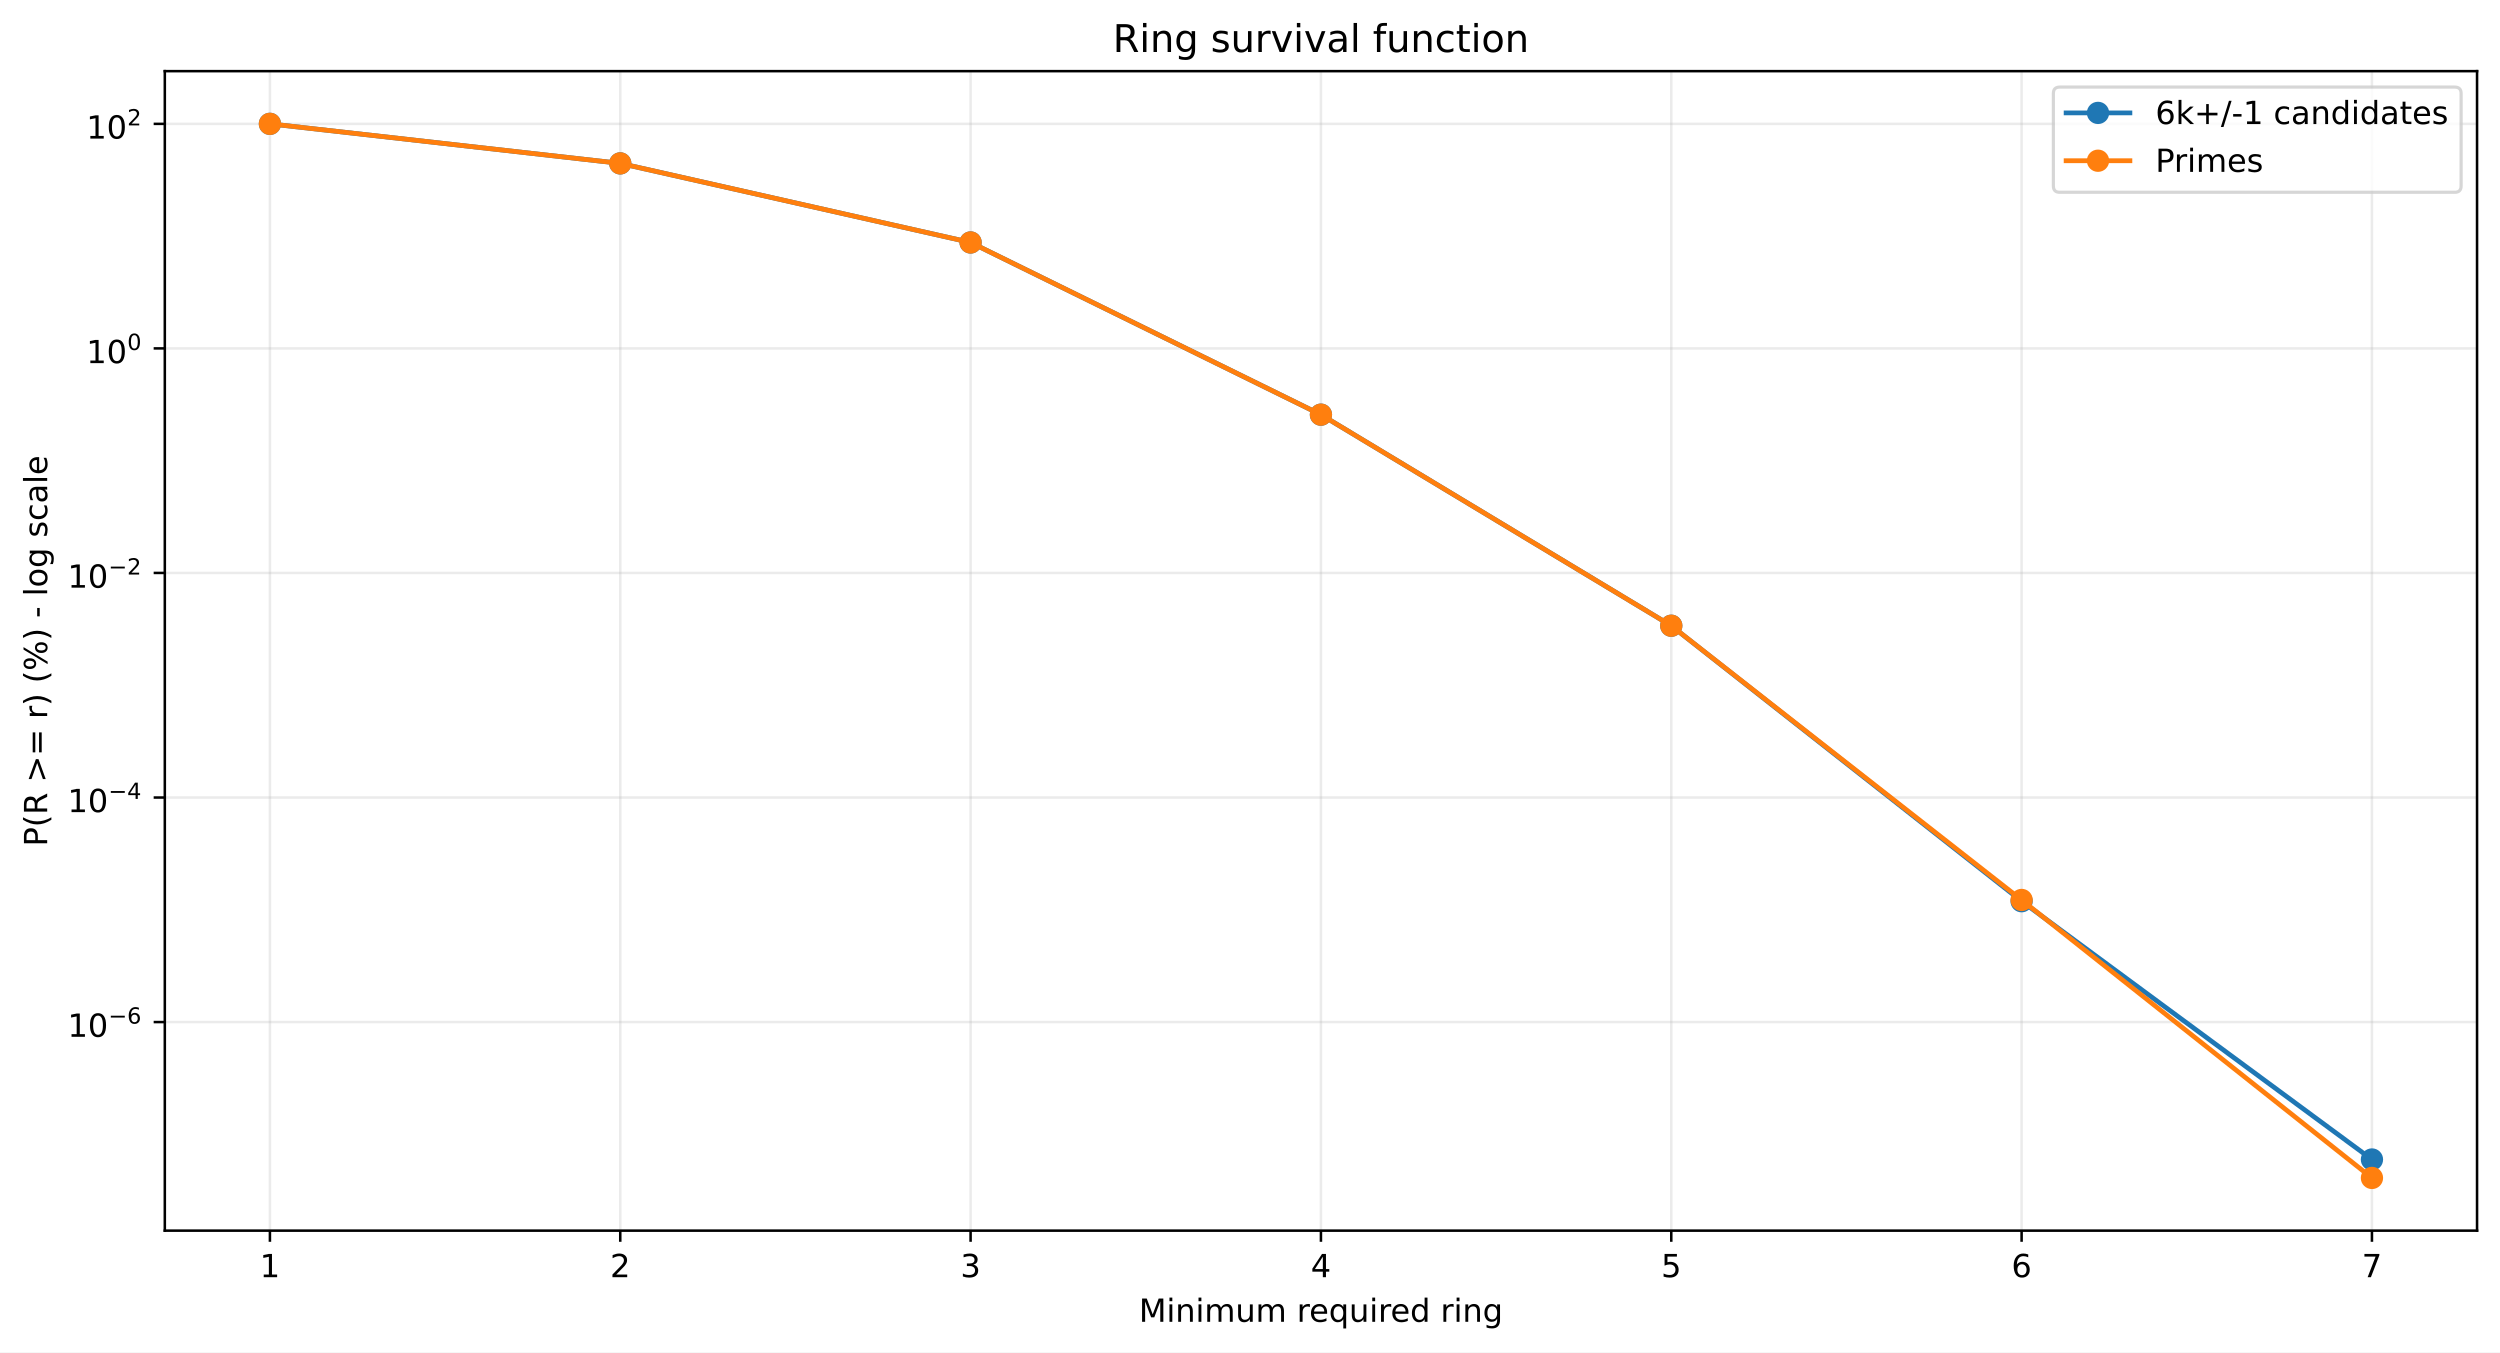
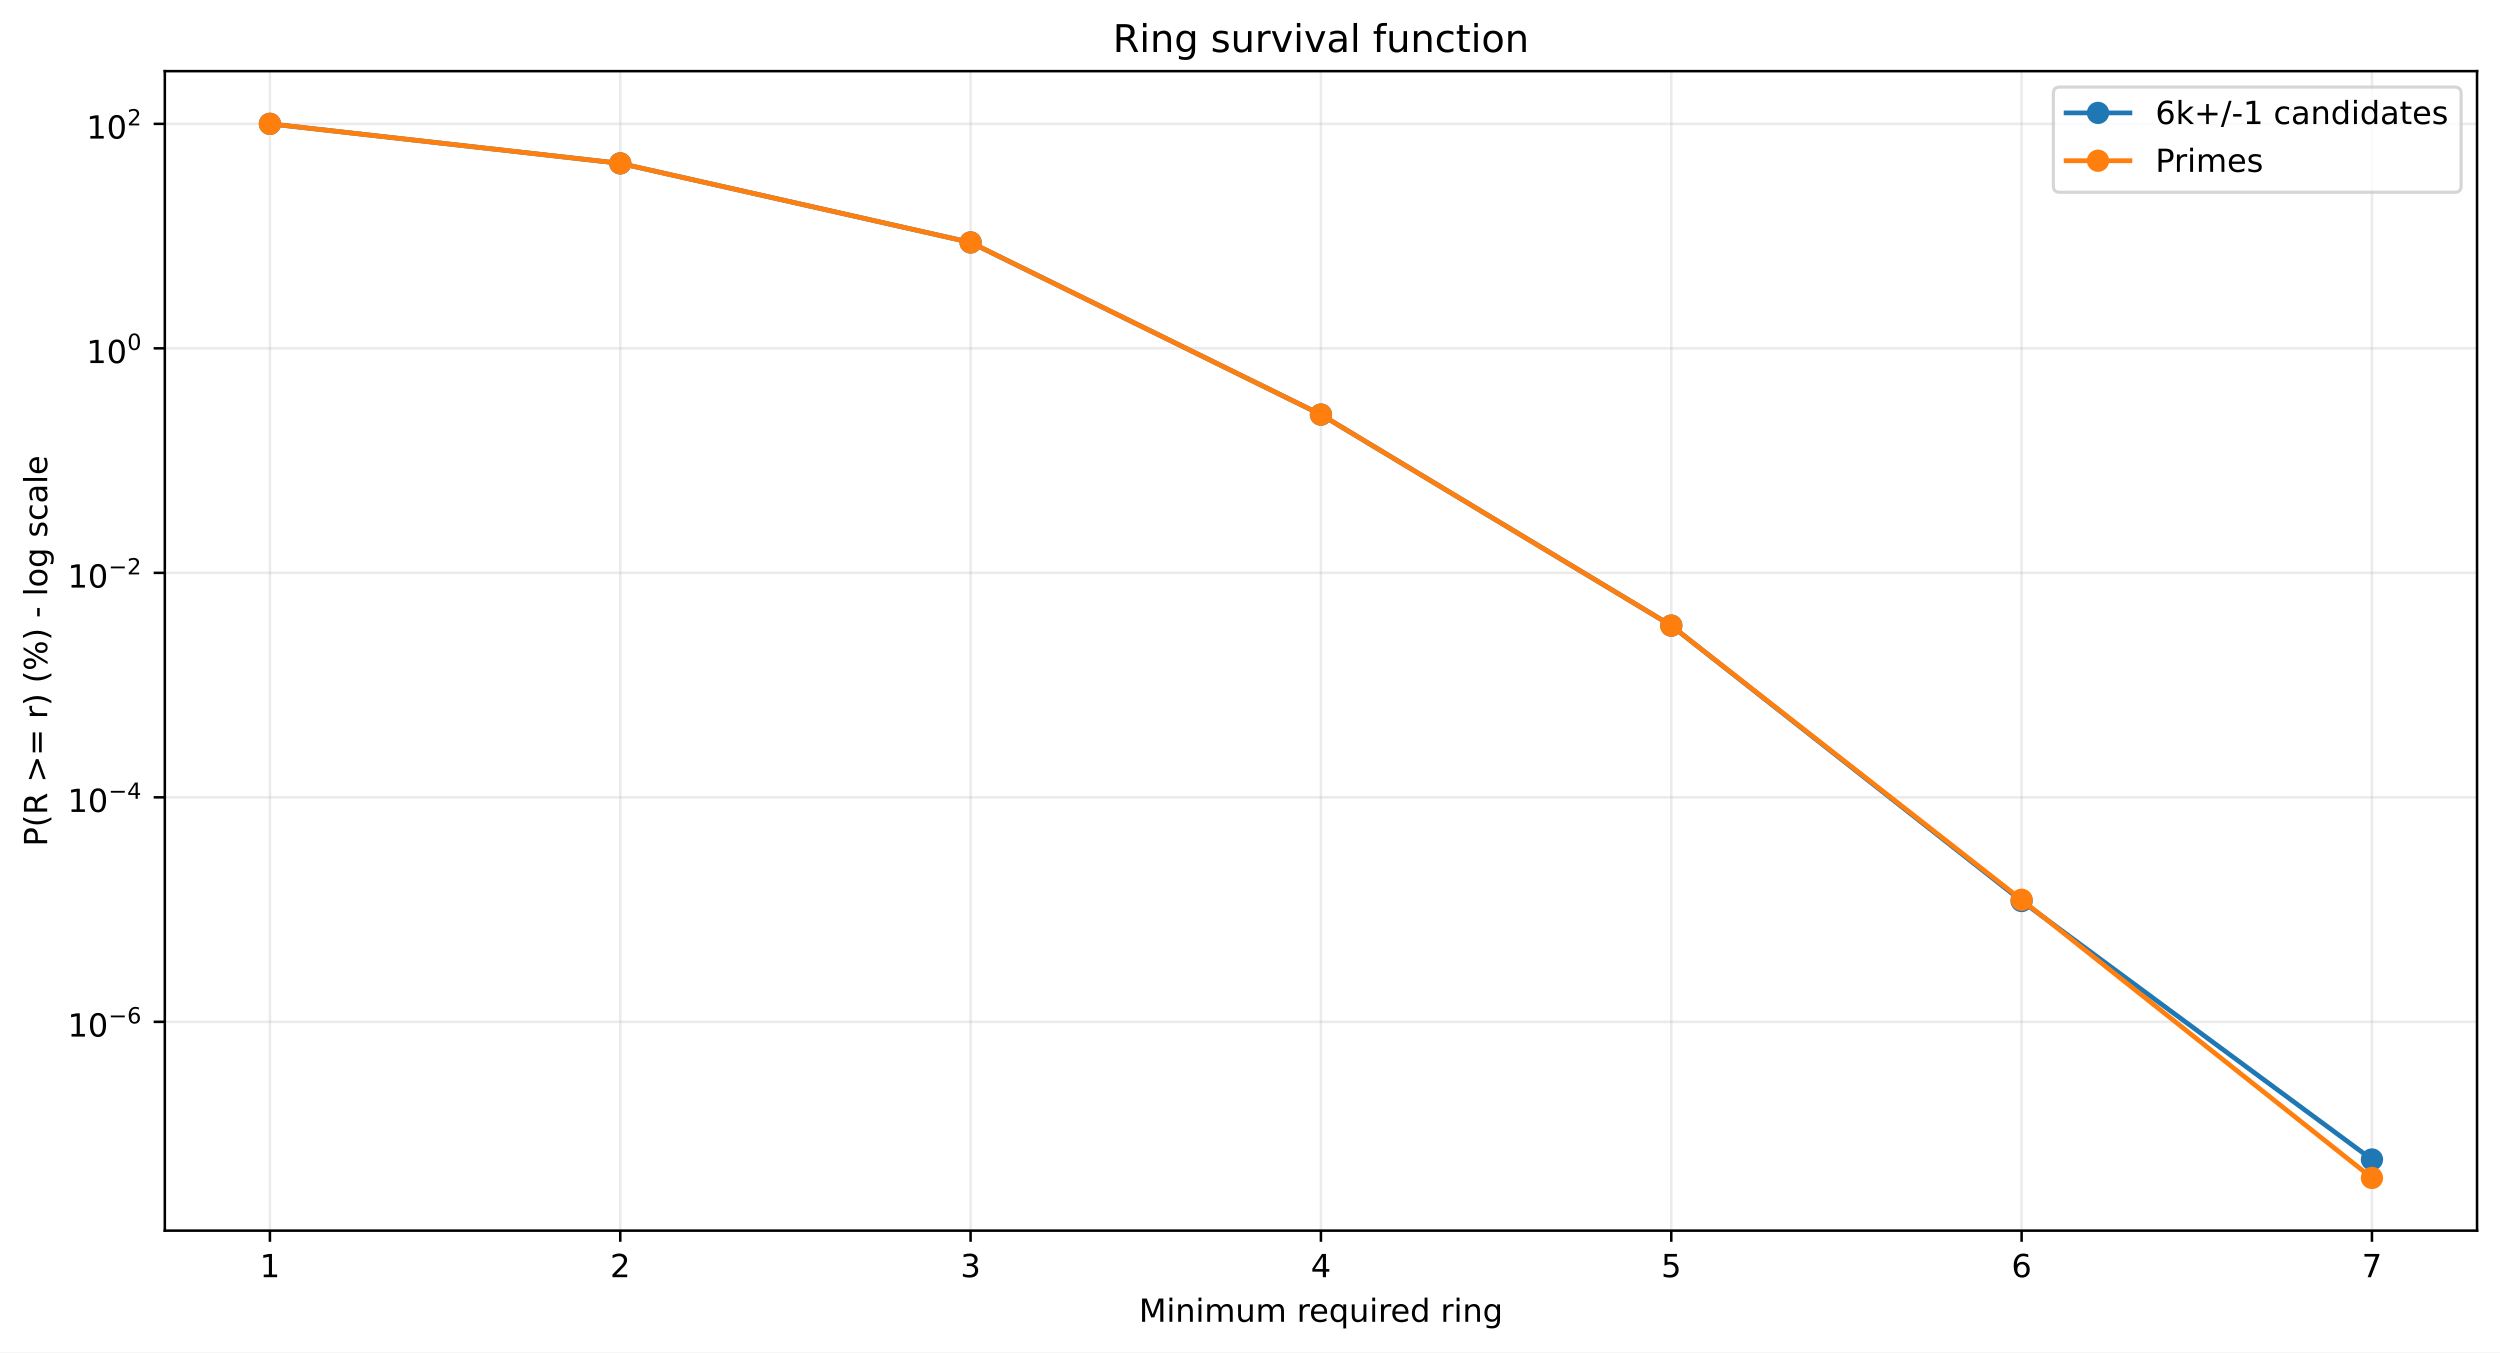
<svg xmlns="http://www.w3.org/2000/svg" xmlns:xlink="http://www.w3.org/1999/xlink" width="784.218pt" height="424.237pt" viewBox="0 0 784.218 424.237" version="1.1">
  <defs>
    <style type="text/css">*{stroke-linejoin: round; stroke-linecap: butt}</style>
  </defs>
  <g id="figure_1">
    <g id="patch_1">
      <path d="M 0 424.237  L 784.218 424.237  L 784.218 0  L 0 0  z " style="fill: #ffffff" />
    </g>
    <g id="axes_1">
      <g id="patch_2">
        <path d="M 51.701 386.036  L 777.018 386.036  L 777.018 22.318  L 51.701 22.318  z " style="fill: #ffffff" />
      </g>
      <g id="matplotlib.axis_1">
        <g id="xtick_1">
          <g id="line2d_1">
-             <path d="M 84.67 386.036  L 84.67 22.318  " clip-path="url(#pc5f3bce843)" style="fill: none; stroke: #b0b0b0; stroke-opacity: 0.25; stroke-width: 0.8; stroke-linecap: square" />
+             <path d="M 84.67 386.036  L 84.67 22.318  " clip-path="url(#p2d88dce2ea)" style="fill: none; stroke: #b0b0b0; stroke-opacity: 0.25; stroke-width: 0.8; stroke-linecap: square" />
          </g>
          <g id="line2d_2">
            <defs>
-               <path id="m6730453021" d="M 0 0  L 0 3.5  " style="stroke: #000000; stroke-width: 0.8" />
+               <path id="mb9c7a2cced" d="M 0 0  L 0 3.5  " style="stroke: #000000; stroke-width: 0.8" />
            </defs>
            <g>
-               <use xlink:href="#m6730453021" x="84.67" y="386.036" style="stroke: #000000; stroke-width: 0.8" />
+               <use xlink:href="#mb9c7a2cced" x="84.67" y="386.036" style="stroke: #000000; stroke-width: 0.8" />
            </g>
          </g>
          <g id="text_1">
            <g transform="translate(81.48852 400.6334) scale(0.1 -0.1)">
              <defs>
                <path id="DejaVuSans-14" d="M 794 531  L 1825 531  L 1825 4091  L 703 3866  L 703 4441  L 1819 4666  L 2450 4666  L 2450 531  L 3481 531  L 3481 0  L 794 0  L 794 531  z " transform="scale(0.015625)" />
              </defs>
              <use xlink:href="#DejaVuSans-14" />
            </g>
          </g>
        </g>
        <g id="xtick_2">
          <g id="line2d_3">
-             <path d="M 194.566 386.036  L 194.566 22.318  " clip-path="url(#pc5f3bce843)" style="fill: none; stroke: #b0b0b0; stroke-opacity: 0.25; stroke-width: 0.8; stroke-linecap: square" />
+             <path d="M 194.566 386.036  L 194.566 22.318  " clip-path="url(#p2d88dce2ea)" style="fill: none; stroke: #b0b0b0; stroke-opacity: 0.25; stroke-width: 0.8; stroke-linecap: square" />
          </g>
          <g id="line2d_4">
            <g>
-               <use xlink:href="#m6730453021" x="194.566" y="386.036" style="stroke: #000000; stroke-width: 0.8" />
+               <use xlink:href="#mb9c7a2cced" x="194.566" y="386.036" style="stroke: #000000; stroke-width: 0.8" />
            </g>
          </g>
          <g id="text_2">
            <g transform="translate(191.3851 400.6334) scale(0.1 -0.1)">
              <defs>
                <path id="DejaVuSans-15" d="M 1228 531  L 3431 531  L 3431 0  L 469 0  L 469 531  Q 828 903 1448 1529  Q 2069 2156 2228 2338  Q 2531 2678 2651 2914  Q 2772 3150 2772 3378  Q 2772 3750 2511 3984  Q 2250 4219 1831 4219  Q 1534 4219 1204 4116  Q 875 4013 500 3803  L 500 4441  Q 881 4594 1212 4672  Q 1544 4750 1819 4750  Q 2544 4750 2975 4387  Q 3406 4025 3406 3419  Q 3406 3131 3298 2873  Q 3191 2616 2906 2266  Q 2828 2175 2409 1742  Q 1991 1309 1228 531  z " transform="scale(0.015625)" />
              </defs>
              <use xlink:href="#DejaVuSans-15" />
            </g>
          </g>
        </g>
        <g id="xtick_3">
          <g id="line2d_5">
-             <path d="M 304.463 386.036  L 304.463 22.318  " clip-path="url(#pc5f3bce843)" style="fill: none; stroke: #b0b0b0; stroke-opacity: 0.25; stroke-width: 0.8; stroke-linecap: square" />
+             <path d="M 304.463 386.036  L 304.463 22.318  " clip-path="url(#p2d88dce2ea)" style="fill: none; stroke: #b0b0b0; stroke-opacity: 0.25; stroke-width: 0.8; stroke-linecap: square" />
          </g>
          <g id="line2d_6">
            <g>
-               <use xlink:href="#m6730453021" x="304.463" y="386.036" style="stroke: #000000; stroke-width: 0.8" />
+               <use xlink:href="#mb9c7a2cced" x="304.463" y="386.036" style="stroke: #000000; stroke-width: 0.8" />
            </g>
          </g>
          <g id="text_3">
            <g transform="translate(301.2817 400.6334) scale(0.1 -0.1)">
              <defs>
                <path id="DejaVuSans-16" d="M 2597 2516  Q 3050 2419 3304 2112  Q 3559 1806 3559 1356  Q 3559 666 3084 287  Q 2609 -91 1734 -91  Q 1441 -91 1130 -33  Q 819 25 488 141  L 488 750  Q 750 597 1062 519  Q 1375 441 1716 441  Q 2309 441 2620 675  Q 2931 909 2931 1356  Q 2931 1769 2642 2001  Q 2353 2234 1838 2234  L 1294 2234  L 1294 2753  L 1863 2753  Q 2328 2753 2575 2939  Q 2822 3125 2822 3475  Q 2822 3834 2567 4026  Q 2313 4219 1838 4219  Q 1578 4219 1281 4162  Q 984 4106 628 3988  L 628 4550  Q 988 4650 1302 4700  Q 1616 4750 1894 4750  Q 2613 4750 3031 4423  Q 3450 4097 3450 3541  Q 3450 3153 3228 2886  Q 3006 2619 2597 2516  z " transform="scale(0.015625)" />
              </defs>
              <use xlink:href="#DejaVuSans-16" />
            </g>
          </g>
        </g>
        <g id="xtick_4">
          <g id="line2d_7">
-             <path d="M 414.36 386.036  L 414.36 22.318  " clip-path="url(#pc5f3bce843)" style="fill: none; stroke: #b0b0b0; stroke-opacity: 0.25; stroke-width: 0.8; stroke-linecap: square" />
+             <path d="M 414.36 386.036  L 414.36 22.318  " clip-path="url(#p2d88dce2ea)" style="fill: none; stroke: #b0b0b0; stroke-opacity: 0.25; stroke-width: 0.8; stroke-linecap: square" />
          </g>
          <g id="line2d_8">
            <g>
-               <use xlink:href="#m6730453021" x="414.36" y="386.036" style="stroke: #000000; stroke-width: 0.8" />
+               <use xlink:href="#mb9c7a2cced" x="414.36" y="386.036" style="stroke: #000000; stroke-width: 0.8" />
            </g>
          </g>
          <g id="text_4">
            <g transform="translate(411.1784 400.6334) scale(0.1 -0.1)">
              <defs>
                <path id="DejaVuSans-17" d="M 2419 4116  L 825 1625  L 2419 1625  L 2419 4116  z M 2253 4666  L 3047 4666  L 3047 1625  L 3713 1625  L 3713 1100  L 3047 1100  L 3047 0  L 2419 0  L 2419 1100  L 313 1100  L 313 1709  L 2253 4666  z " transform="scale(0.015625)" />
              </defs>
              <use xlink:href="#DejaVuSans-17" />
            </g>
          </g>
        </g>
        <g id="xtick_5">
          <g id="line2d_9">
-             <path d="M 524.256 386.036  L 524.256 22.318  " clip-path="url(#pc5f3bce843)" style="fill: none; stroke: #b0b0b0; stroke-opacity: 0.25; stroke-width: 0.8; stroke-linecap: square" />
+             <path d="M 524.256 386.036  L 524.256 22.318  " clip-path="url(#p2d88dce2ea)" style="fill: none; stroke: #b0b0b0; stroke-opacity: 0.25; stroke-width: 0.8; stroke-linecap: square" />
          </g>
          <g id="line2d_10">
            <g>
-               <use xlink:href="#m6730453021" x="524.256" y="386.036" style="stroke: #000000; stroke-width: 0.8" />
+               <use xlink:href="#mb9c7a2cced" x="524.256" y="386.036" style="stroke: #000000; stroke-width: 0.8" />
            </g>
          </g>
          <g id="text_5">
            <g transform="translate(521.075 400.6334) scale(0.1 -0.1)">
              <defs>
                <path id="DejaVuSans-18" d="M 691 4666  L 3169 4666  L 3169 4134  L 1269 4134  L 1269 2991  Q 1406 3038 1543 3061  Q 1681 3084 1819 3084  Q 2600 3084 3056 2656  Q 3513 2228 3513 1497  Q 3513 744 3044 326  Q 2575 -91 1722 -91  Q 1428 -91 1123 -41  Q 819 9 494 109  L 494 744  Q 775 591 1075 516  Q 1375 441 1709 441  Q 2250 441 2565 725  Q 2881 1009 2881 1497  Q 2881 1984 2565 2268  Q 2250 2553 1709 2553  Q 1456 2553 1204 2497  Q 953 2441 691 2322  L 691 4666  z " transform="scale(0.015625)" />
              </defs>
              <use xlink:href="#DejaVuSans-18" />
            </g>
          </g>
        </g>
        <g id="xtick_6">
          <g id="line2d_11">
-             <path d="M 634.153 386.036  L 634.153 22.318  " clip-path="url(#pc5f3bce843)" style="fill: none; stroke: #b0b0b0; stroke-opacity: 0.25; stroke-width: 0.8; stroke-linecap: square" />
+             <path d="M 634.153 386.036  L 634.153 22.318  " clip-path="url(#p2d88dce2ea)" style="fill: none; stroke: #b0b0b0; stroke-opacity: 0.25; stroke-width: 0.8; stroke-linecap: square" />
          </g>
          <g id="line2d_12">
            <g>
-               <use xlink:href="#m6730453021" x="634.153" y="386.036" style="stroke: #000000; stroke-width: 0.8" />
+               <use xlink:href="#mb9c7a2cced" x="634.153" y="386.036" style="stroke: #000000; stroke-width: 0.8" />
            </g>
          </g>
          <g id="text_6">
            <g transform="translate(630.9716 400.6334) scale(0.1 -0.1)">
              <defs>
                <path id="DejaVuSans-19" d="M 2113 2584  Q 1688 2584 1439 2293  Q 1191 2003 1191 1497  Q 1191 994 1439 701  Q 1688 409 2113 409  Q 2538 409 2786 701  Q 3034 994 3034 1497  Q 3034 2003 2786 2293  Q 2538 2584 2113 2584  z M 3366 4563  L 3366 3988  Q 3128 4100 2886 4159  Q 2644 4219 2406 4219  Q 1781 4219 1451 3797  Q 1122 3375 1075 2522  Q 1259 2794 1537 2939  Q 1816 3084 2150 3084  Q 2853 3084 3261 2657  Q 3669 2231 3669 1497  Q 3669 778 3244 343  Q 2819 -91 2113 -91  Q 1303 -91 875 529  Q 447 1150 447 2328  Q 447 3434 972 4092  Q 1497 4750 2381 4750  Q 2619 4750 2861 4703  Q 3103 4656 3366 4563  z " transform="scale(0.015625)" />
              </defs>
              <use xlink:href="#DejaVuSans-19" />
            </g>
          </g>
        </g>
        <g id="xtick_7">
          <g id="line2d_13">
-             <path d="M 744.049 386.036  L 744.049 22.318  " clip-path="url(#pc5f3bce843)" style="fill: none; stroke: #b0b0b0; stroke-opacity: 0.25; stroke-width: 0.8; stroke-linecap: square" />
+             <path d="M 744.049 386.036  L 744.049 22.318  " clip-path="url(#p2d88dce2ea)" style="fill: none; stroke: #b0b0b0; stroke-opacity: 0.25; stroke-width: 0.8; stroke-linecap: square" />
          </g>
          <g id="line2d_14">
            <g>
-               <use xlink:href="#m6730453021" x="744.049" y="386.036" style="stroke: #000000; stroke-width: 0.8" />
+               <use xlink:href="#mb9c7a2cced" x="744.049" y="386.036" style="stroke: #000000; stroke-width: 0.8" />
            </g>
          </g>
          <g id="text_7">
            <g transform="translate(740.8682 400.6334) scale(0.1 -0.1)">
              <defs>
                <path id="DejaVuSans-1a" d="M 525 4666  L 3525 4666  L 3525 4397  L 1831 0  L 1172 0  L 2766 4134  L 525 4134  L 525 4666  z " transform="scale(0.015625)" />
              </defs>
              <use xlink:href="#DejaVuSans-1a" />
            </g>
          </g>
        </g>
        <g id="text_8">
          <g transform="translate(357.2737 414.6342) scale(0.1 -0.1)">
            <defs>
              <path id="DejaVuSans-30" d="M 628 4666  L 1569 4666  L 2759 1491  L 3956 4666  L 4897 4666  L 4897 0  L 4281 0  L 4281 4097  L 3078 897  L 2444 897  L 1241 4097  L 1241 0  L 628 0  L 628 4666  z " transform="scale(0.015625)" />
              <path id="DejaVuSans-4c" d="M 603 3500  L 1178 3500  L 1178 0  L 603 0  L 603 3500  z M 603 4863  L 1178 4863  L 1178 4134  L 603 4134  L 603 4863  z " transform="scale(0.015625)" />
              <path id="DejaVuSans-51" d="M 3513 2113  L 3513 0  L 2938 0  L 2938 2094  Q 2938 2591 2744 2837  Q 2550 3084 2163 3084  Q 1697 3084 1428 2787  Q 1159 2491 1159 1978  L 1159 0  L 581 0  L 581 3500  L 1159 3500  L 1159 2956  Q 1366 3272 1645 3428  Q 1925 3584 2291 3584  Q 2894 3584 3203 3211  Q 3513 2838 3513 2113  z " transform="scale(0.015625)" />
              <path id="DejaVuSans-50" d="M 3328 2828  Q 3544 3216 3844 3400  Q 4144 3584 4550 3584  Q 5097 3584 5394 3201  Q 5691 2819 5691 2113  L 5691 0  L 5113 0  L 5113 2094  Q 5113 2597 4934 2840  Q 4756 3084 4391 3084  Q 3944 3084 3684 2787  Q 3425 2491 3425 1978  L 3425 0  L 2847 0  L 2847 2094  Q 2847 2600 2669 2842  Q 2491 3084 2119 3084  Q 1678 3084 1418 2786  Q 1159 2488 1159 1978  L 1159 0  L 581 0  L 581 3500  L 1159 3500  L 1159 2956  Q 1356 3278 1631 3431  Q 1906 3584 2284 3584  Q 2666 3584 2933 3390  Q 3200 3197 3328 2828  z " transform="scale(0.015625)" />
              <path id="DejaVuSans-58" d="M 544 1381  L 544 3500  L 1119 3500  L 1119 1403  Q 1119 906 1312 657  Q 1506 409 1894 409  Q 2359 409 2629 706  Q 2900 1003 2900 1516  L 2900 3500  L 3475 3500  L 3475 0  L 2900 0  L 2900 538  Q 2691 219 2414 64  Q 2138 -91 1772 -91  Q 1169 -91 856 284  Q 544 659 544 1381  z M 1991 3584  L 1991 3584  z " transform="scale(0.015625)" />
              <path id="DejaVuSans-3" transform="scale(0.015625)" />
              <path id="DejaVuSans-55" d="M 2631 2963  Q 2534 3019 2420 3045  Q 2306 3072 2169 3072  Q 1681 3072 1420 2755  Q 1159 2438 1159 1844  L 1159 0  L 581 0  L 581 3500  L 1159 3500  L 1159 2956  Q 1341 3275 1631 3429  Q 1922 3584 2338 3584  Q 2397 3584 2469 3576  Q 2541 3569 2628 3553  L 2631 2963  z " transform="scale(0.015625)" />
              <path id="DejaVuSans-48" d="M 3597 1894  L 3597 1613  L 953 1613  Q 991 1019 1311 708  Q 1631 397 2203 397  Q 2534 397 2845 478  Q 3156 559 3463 722  L 3463 178  Q 3153 47 2828 -22  Q 2503 -91 2169 -91  Q 1331 -91 842 396  Q 353 884 353 1716  Q 353 2575 817 3079  Q 1281 3584 2069 3584  Q 2775 3584 3186 3129  Q 3597 2675 3597 1894  z M 3022 2063  Q 3016 2534 2758 2815  Q 2500 3097 2075 3097  Q 1594 3097 1305 2825  Q 1016 2553 972 2059  L 3022 2063  z " transform="scale(0.015625)" />
              <path id="DejaVuSans-54" d="M 947 1747  Q 947 1113 1208 752  Q 1469 391 1925 391  Q 2381 391 2643 752  Q 2906 1113 2906 1747  Q 2906 2381 2643 2742  Q 2381 3103 1925 3103  Q 1469 3103 1208 2742  Q 947 2381 947 1747  z M 2906 525  Q 2725 213 2448 61  Q 2172 -91 1784 -91  Q 1150 -91 751 415  Q 353 922 353 1747  Q 353 2572 751 3078  Q 1150 3584 1784 3584  Q 2172 3584 2448 3432  Q 2725 3281 2906 2969  L 2906 3500  L 3481 3500  L 3481 -1331  L 2906 -1331  L 2906 525  z " transform="scale(0.015625)" />
              <path id="DejaVuSans-47" d="M 2906 2969  L 2906 4863  L 3481 4863  L 3481 0  L 2906 0  L 2906 525  Q 2725 213 2448 61  Q 2172 -91 1784 -91  Q 1150 -91 751 415  Q 353 922 353 1747  Q 353 2572 751 3078  Q 1150 3584 1784 3584  Q 2172 3584 2448 3432  Q 2725 3281 2906 2969  z M 947 1747  Q 947 1113 1208 752  Q 1469 391 1925 391  Q 2381 391 2643 752  Q 2906 1113 2906 1747  Q 2906 2381 2643 2742  Q 2381 3103 1925 3103  Q 1469 3103 1208 2742  Q 947 2381 947 1747  z " transform="scale(0.015625)" />
              <path id="DejaVuSans-4a" d="M 2906 1791  Q 2906 2416 2648 2759  Q 2391 3103 1925 3103  Q 1463 3103 1205 2759  Q 947 2416 947 1791  Q 947 1169 1205 825  Q 1463 481 1925 481  Q 2391 481 2648 825  Q 2906 1169 2906 1791  z M 3481 434  Q 3481 -459 3084 -895  Q 2688 -1331 1869 -1331  Q 1566 -1331 1297 -1286  Q 1028 -1241 775 -1147  L 775 -588  Q 1028 -725 1275 -790  Q 1522 -856 1778 -856  Q 2344 -856 2625 -561  Q 2906 -266 2906 331  L 2906 616  Q 2728 306 2450 153  Q 2172 0 1784 0  Q 1141 0 747 490  Q 353 981 353 1791  Q 353 2603 747 3093  Q 1141 3584 1784 3584  Q 2172 3584 2450 3431  Q 2728 3278 2906 2969  L 2906 3500  L 3481 3500  L 3481 434  z " transform="scale(0.015625)" />
            </defs>
            <use xlink:href="#DejaVuSans-30" />
            <use xlink:href="#DejaVuSans-4c" transform="translate(86.28125 0)" />
            <use xlink:href="#DejaVuSans-51" transform="translate(114.0625 0)" />
            <use xlink:href="#DejaVuSans-4c" transform="translate(177.4375 0)" />
            <use xlink:href="#DejaVuSans-50" transform="translate(205.2188 0)" />
            <use xlink:href="#DejaVuSans-58" transform="translate(302.625 0)" />
            <use xlink:href="#DejaVuSans-50" transform="translate(366 0)" />
            <use xlink:href="#DejaVuSans-3" transform="translate(463.4062 0)" />
            <use xlink:href="#DejaVuSans-55" transform="translate(495.1875 0)" />
            <use xlink:href="#DejaVuSans-48" transform="translate(534.0938 0)" />
            <use xlink:href="#DejaVuSans-54" transform="translate(595.625 0)" />
            <use xlink:href="#DejaVuSans-58" transform="translate(659.1094 0)" />
            <use xlink:href="#DejaVuSans-4c" transform="translate(722.4844 0)" />
            <use xlink:href="#DejaVuSans-55" transform="translate(750.2656 0)" />
            <use xlink:href="#DejaVuSans-48" transform="translate(789.1719 0)" />
            <use xlink:href="#DejaVuSans-47" transform="translate(850.7031 0)" />
            <use xlink:href="#DejaVuSans-3" transform="translate(914.1875 0)" />
            <use xlink:href="#DejaVuSans-55" transform="translate(945.9688 0)" />
            <use xlink:href="#DejaVuSans-4c" transform="translate(987.0781 0)" />
            <use xlink:href="#DejaVuSans-51" transform="translate(1014.859 0)" />
            <use xlink:href="#DejaVuSans-4a" transform="translate(1078.234 0)" />
          </g>
        </g>
      </g>
      <g id="matplotlib.axis_2">
        <g id="ytick_1">
          <g id="line2d_15">
-             <path d="M 51.701 320.607  L 777.018 320.607  " clip-path="url(#pc5f3bce843)" style="fill: none; stroke: #b0b0b0; stroke-opacity: 0.25; stroke-width: 0.8; stroke-linecap: square" />
+             <path d="M 51.701 320.536  L 777.018 320.536  " clip-path="url(#p2d88dce2ea)" style="fill: none; stroke: #b0b0b0; stroke-opacity: 0.25; stroke-width: 0.8; stroke-linecap: square" />
          </g>
          <g id="line2d_16">
            <defs>
-               <path id="m83260e1f28" d="M 0 0  L -3.5 0  " style="stroke: #000000; stroke-width: 0.8" />
+               <path id="me17039db6e" d="M 0 0  L -3.5 0  " style="stroke: #000000; stroke-width: 0.8" />
            </defs>
            <g>
-               <use xlink:href="#m83260e1f28" x="51.701" y="320.607" style="stroke: #000000; stroke-width: 0.8" />
+               <use xlink:href="#me17039db6e" x="51.701" y="320.536" style="stroke: #000000; stroke-width: 0.8" />
            </g>
          </g>
          <g id="text_9">
-             <g transform="translate(21.20078 325.3068) scale(0.1 -0.1)">
+             <g transform="translate(21.20078 325.2363) scale(0.1 -0.1)">
              <defs>
                <path id="DejaVuSans-13" d="M 2034 4250  Q 1547 4250 1301 3770  Q 1056 3291 1056 2328  Q 1056 1369 1301 889  Q 1547 409 2034 409  Q 2525 409 2770 889  Q 3016 1369 3016 2328  Q 3016 3291 2770 3770  Q 2525 4250 2034 4250  z M 2034 4750  Q 2819 4750 3233 4129  Q 3647 3509 3647 2328  Q 3647 1150 3233 529  Q 2819 -91 2034 -91  Q 1250 -91 836 529  Q 422 1150 422 2328  Q 422 3509 836 4129  Q 1250 4750 2034 4750  z " transform="scale(0.015625)" />
                <path id="DejaVuSans-c9c" d="M 678 2272  L 4684 2272  L 4684 1741  L 678 1741  L 678 2272  z " transform="scale(0.015625)" />
              </defs>
              <use xlink:href="#DejaVuSans-14" transform="translate(0 0.746875)" />
              <use xlink:href="#DejaVuSans-13" transform="translate(63.62305 0.746875)" />
              <use xlink:href="#DejaVuSans-c9c" transform="translate(128.2031 42.04688) scale(0.7)" />
              <use xlink:href="#DejaVuSans-19" transform="translate(186.8555 42.04688) scale(0.7)" />
            </g>
          </g>
        </g>
        <g id="ytick_2">
          <g id="line2d_17">
-             <path d="M 51.701 250.168  L 777.018 250.168  " clip-path="url(#pc5f3bce843)" style="fill: none; stroke: #b0b0b0; stroke-opacity: 0.25; stroke-width: 0.8; stroke-linecap: square" />
+             <path d="M 51.701 250.115  L 777.018 250.115  " clip-path="url(#p2d88dce2ea)" style="fill: none; stroke: #b0b0b0; stroke-opacity: 0.25; stroke-width: 0.8; stroke-linecap: square" />
          </g>
          <g id="line2d_18">
            <g>
-               <use xlink:href="#m83260e1f28" x="51.701" y="250.168" style="stroke: #000000; stroke-width: 0.8" />
+               <use xlink:href="#me17039db6e" x="51.701" y="250.115" style="stroke: #000000; stroke-width: 0.8" />
            </g>
          </g>
          <g id="text_10">
-             <g transform="translate(21.20078 254.8178) scale(0.1 -0.1)">
+             <g transform="translate(21.20078 254.7649) scale(0.1 -0.1)">
              <use xlink:href="#DejaVuSans-14" transform="translate(0 0.665625)" />
              <use xlink:href="#DejaVuSans-13" transform="translate(63.62305 0.665625)" />
              <use xlink:href="#DejaVuSans-c9c" transform="translate(128.2031 41.96563) scale(0.7)" />
              <use xlink:href="#DejaVuSans-17" transform="translate(186.8555 41.96563) scale(0.7)" />
            </g>
          </g>
        </g>
        <g id="ytick_3">
          <g id="line2d_19">
-             <path d="M 51.701 179.729  L 777.018 179.729  " clip-path="url(#pc5f3bce843)" style="fill: none; stroke: #b0b0b0; stroke-opacity: 0.25; stroke-width: 0.8; stroke-linecap: square" />
+             <path d="M 51.701 179.694  L 777.018 179.694  " clip-path="url(#p2d88dce2ea)" style="fill: none; stroke: #b0b0b0; stroke-opacity: 0.25; stroke-width: 0.8; stroke-linecap: square" />
          </g>
          <g id="line2d_20">
            <g>
-               <use xlink:href="#m83260e1f28" x="51.701" y="179.729" style="stroke: #000000; stroke-width: 0.8" />
+               <use xlink:href="#me17039db6e" x="51.701" y="179.694" style="stroke: #000000; stroke-width: 0.8" />
            </g>
          </g>
          <g id="text_11">
-             <g transform="translate(21.20078 184.4288) scale(0.1 -0.1)">
+             <g transform="translate(21.20078 184.3935) scale(0.1 -0.1)">
              <use xlink:href="#DejaVuSans-14" transform="translate(0 0.746875)" />
              <use xlink:href="#DejaVuSans-13" transform="translate(63.62305 0.746875)" />
              <use xlink:href="#DejaVuSans-c9c" transform="translate(128.2031 42.04688) scale(0.7)" />
              <use xlink:href="#DejaVuSans-15" transform="translate(186.8555 42.04688) scale(0.7)" />
            </g>
          </g>
        </g>
        <g id="ytick_4">
          <g id="line2d_21">
-             <path d="M 51.701 109.29  L 777.018 109.29  " clip-path="url(#pc5f3bce843)" style="fill: none; stroke: #b0b0b0; stroke-opacity: 0.25; stroke-width: 0.8; stroke-linecap: square" />
+             <path d="M 51.701 109.272  L 777.018 109.272  " clip-path="url(#p2d88dce2ea)" style="fill: none; stroke: #b0b0b0; stroke-opacity: 0.25; stroke-width: 0.8; stroke-linecap: square" />
          </g>
          <g id="line2d_22">
            <g>
-               <use xlink:href="#m83260e1f28" x="51.701" y="109.29" style="stroke: #000000; stroke-width: 0.8" />
+               <use xlink:href="#me17039db6e" x="51.701" y="109.272" style="stroke: #000000; stroke-width: 0.8" />
            </g>
          </g>
          <g id="text_12">
-             <g transform="translate(27.10078 113.9898) scale(0.1 -0.1)">
+             <g transform="translate(27.10078 113.9721) scale(0.1 -0.1)">
              <use xlink:href="#DejaVuSans-14" transform="translate(0 0.746875)" />
              <use xlink:href="#DejaVuSans-13" transform="translate(63.62305 0.746875)" />
              <use xlink:href="#DejaVuSans-13" transform="translate(128.2031 42.04688) scale(0.7)" />
            </g>
          </g>
        </g>
        <g id="ytick_5">
          <g id="line2d_23">
-             <path d="M 51.701 38.851  L 777.018 38.851  " clip-path="url(#pc5f3bce843)" style="fill: none; stroke: #b0b0b0; stroke-opacity: 0.25; stroke-width: 0.8; stroke-linecap: square" />
+             <path d="M 51.701 38.851  L 777.018 38.851  " clip-path="url(#p2d88dce2ea)" style="fill: none; stroke: #b0b0b0; stroke-opacity: 0.25; stroke-width: 0.8; stroke-linecap: square" />
          </g>
          <g id="line2d_24">
            <g>
-               <use xlink:href="#m83260e1f28" x="51.701" y="38.851" style="stroke: #000000; stroke-width: 0.8" />
+               <use xlink:href="#me17039db6e" x="51.701" y="38.851" style="stroke: #000000; stroke-width: 0.8" />
            </g>
          </g>
          <g id="text_13">
            <g transform="translate(27.10078 43.55075) scale(0.1 -0.1)">
              <use xlink:href="#DejaVuSans-14" transform="translate(0 0.746875)" />
              <use xlink:href="#DejaVuSans-13" transform="translate(63.62305 0.746875)" />
              <use xlink:href="#DejaVuSans-15" transform="translate(128.2031 42.04688) scale(0.7)" />
            </g>
          </g>
        </g>
        <g id="text_14">
          <g transform="translate(14.79844 265.4996) rotate(-90) scale(0.1 -0.1)">
            <defs>
              <path id="DejaVuSans-33" d="M 1259 4147  L 1259 2394  L 2053 2394  Q 2494 2394 2734 2622  Q 2975 2850 2975 3272  Q 2975 3691 2734 3919  Q 2494 4147 2053 4147  L 1259 4147  z M 628 4666  L 2053 4666  Q 2838 4666 3239 4311  Q 3641 3956 3641 3272  Q 3641 2581 3239 2228  Q 2838 1875 2053 1875  L 1259 1875  L 1259 0  L 628 0  L 628 4666  z " transform="scale(0.015625)" />
              <path id="DejaVuSans-b" d="M 1984 4856  Q 1566 4138 1362 3434  Q 1159 2731 1159 2009  Q 1159 1288 1364 580  Q 1569 -128 1984 -844  L 1484 -844  Q 1016 -109 783 600  Q 550 1309 550 2009  Q 550 2706 781 3412  Q 1013 4119 1484 4856  L 1984 4856  z " transform="scale(0.015625)" />
              <path id="DejaVuSans-35" d="M 2841 2188  Q 3044 2119 3236 1894  Q 3428 1669 3622 1275  L 4263 0  L 3584 0  L 2988 1197  Q 2756 1666 2539 1819  Q 2322 1972 1947 1972  L 1259 1972  L 1259 0  L 628 0  L 628 4666  L 2053 4666  Q 2853 4666 3247 4331  Q 3641 3997 3641 3322  Q 3641 2881 3436 2590  Q 3231 2300 2841 2188  z M 1259 4147  L 1259 2491  L 2053 2491  Q 2509 2491 2742 2702  Q 2975 2913 2975 3322  Q 2975 3731 2742 3939  Q 2509 4147 2053 4147  L 1259 4147  z " transform="scale(0.015625)" />
              <path id="DejaVuSans-21" d="M 678 3150  L 678 3719  L 4684 2266  L 4684 1747  L 678 294  L 678 863  L 3897 2003  L 678 3150  z " transform="scale(0.015625)" />
              <path id="DejaVuSans-20" d="M 678 2906  L 4684 2906  L 4684 2381  L 678 2381  L 678 2906  z M 678 1631  L 4684 1631  L 4684 1100  L 678 1100  L 678 1631  z " transform="scale(0.015625)" />
              <path id="DejaVuSans-c" d="M 513 4856  L 1013 4856  Q 1481 4119 1714 3412  Q 1947 2706 1947 2009  Q 1947 1309 1714 600  Q 1481 -109 1013 -844  L 513 -844  Q 928 -128 1133 580  Q 1338 1288 1338 2009  Q 1338 2731 1133 3434  Q 928 4138 513 4856  z " transform="scale(0.015625)" />
              <path id="DejaVuSans-8" d="M 4653 2053  Q 4381 2053 4226 1822  Q 4072 1591 4072 1178  Q 4072 772 4226 539  Q 4381 306 4653 306  Q 4919 306 5073 539  Q 5228 772 5228 1178  Q 5228 1588 5073 1820  Q 4919 2053 4653 2053  z M 4653 2450  Q 5147 2450 5437 2106  Q 5728 1763 5728 1178  Q 5728 594 5436 251  Q 5144 -91 4653 -91  Q 4153 -91 3862 251  Q 3572 594 3572 1178  Q 3572 1766 3864 2108  Q 4156 2450 4653 2450  z M 1428 4353  Q 1159 4353 1004 4120  Q 850 3888 850 3481  Q 850 3069 1003 2837  Q 1156 2606 1428 2606  Q 1700 2606 1854 2837  Q 2009 3069 2009 3481  Q 2009 3884 1853 4118  Q 1697 4353 1428 4353  z M 4250 4750  L 4750 4750  L 1831 -91  L 1331 -91  L 4250 4750  z M 1428 4750  Q 1922 4750 2215 4408  Q 2509 4066 2509 3481  Q 2509 2891 2217 2550  Q 1925 2209 1428 2209  Q 931 2209 642 2551  Q 353 2894 353 3481  Q 353 4063 643 4406  Q 934 4750 1428 4750  z " transform="scale(0.015625)" />
              <path id="DejaVuSans-10" d="M 313 2009  L 1997 2009  L 1997 1497  L 313 1497  L 313 2009  z " transform="scale(0.015625)" />
              <path id="DejaVuSans-4f" d="M 603 4863  L 1178 4863  L 1178 0  L 603 0  L 603 4863  z " transform="scale(0.015625)" />
              <path id="DejaVuSans-52" d="M 1959 3097  Q 1497 3097 1228 2736  Q 959 2375 959 1747  Q 959 1119 1226 758  Q 1494 397 1959 397  Q 2419 397 2687 759  Q 2956 1122 2956 1747  Q 2956 2369 2687 2733  Q 2419 3097 1959 3097  z M 1959 3584  Q 2709 3584 3137 3096  Q 3566 2609 3566 1747  Q 3566 888 3137 398  Q 2709 -91 1959 -91  Q 1206 -91 779 398  Q 353 888 353 1747  Q 353 2609 779 3096  Q 1206 3584 1959 3584  z " transform="scale(0.015625)" />
              <path id="DejaVuSans-56" d="M 2834 3397  L 2834 2853  Q 2591 2978 2328 3040  Q 2066 3103 1784 3103  Q 1356 3103 1142 2972  Q 928 2841 928 2578  Q 928 2378 1081 2264  Q 1234 2150 1697 2047  L 1894 2003  Q 2506 1872 2764 1633  Q 3022 1394 3022 966  Q 3022 478 2636 193  Q 2250 -91 1575 -91  Q 1294 -91 989 -36  Q 684 19 347 128  L 347 722  Q 666 556 975 473  Q 1284 391 1588 391  Q 1994 391 2212 530  Q 2431 669 2431 922  Q 2431 1156 2273 1281  Q 2116 1406 1581 1522  L 1381 1569  Q 847 1681 609 1914  Q 372 2147 372 2553  Q 372 3047 722 3315  Q 1072 3584 1716 3584  Q 2034 3584 2315 3537  Q 2597 3491 2834 3397  z " transform="scale(0.015625)" />
              <path id="DejaVuSans-46" d="M 3122 3366  L 3122 2828  Q 2878 2963 2633 3030  Q 2388 3097 2138 3097  Q 1578 3097 1268 2742  Q 959 2388 959 1747  Q 959 1106 1268 751  Q 1578 397 2138 397  Q 2388 397 2633 464  Q 2878 531 3122 666  L 3122 134  Q 2881 22 2623 -34  Q 2366 -91 2075 -91  Q 1284 -91 818 406  Q 353 903 353 1747  Q 353 2603 823 3093  Q 1294 3584 2113 3584  Q 2378 3584 2631 3529  Q 2884 3475 3122 3366  z " transform="scale(0.015625)" />
              <path id="DejaVuSans-44" d="M 2194 1759  Q 1497 1759 1228 1600  Q 959 1441 959 1056  Q 959 750 1161 570  Q 1363 391 1709 391  Q 2188 391 2477 730  Q 2766 1069 2766 1631  L 2766 1759  L 2194 1759  z M 3341 1997  L 3341 0  L 2766 0  L 2766 531  Q 2569 213 2275 61  Q 1981 -91 1556 -91  Q 1019 -91 701 211  Q 384 513 384 1019  Q 384 1609 779 1909  Q 1175 2209 1959 2209  L 2766 2209  L 2766 2266  Q 2766 2663 2505 2880  Q 2244 3097 1772 3097  Q 1472 3097 1187 3025  Q 903 2953 641 2809  L 641 3341  Q 956 3463 1253 3523  Q 1550 3584 1831 3584  Q 2591 3584 2966 3190  Q 3341 2797 3341 1997  z " transform="scale(0.015625)" />
            </defs>
            <use xlink:href="#DejaVuSans-33" />
            <use xlink:href="#DejaVuSans-b" transform="translate(60.29688 0)" />
            <use xlink:href="#DejaVuSans-35" transform="translate(99.3125 0)" />
            <use xlink:href="#DejaVuSans-3" transform="translate(168.7969 0)" />
            <use xlink:href="#DejaVuSans-21" transform="translate(200.5781 0)" />
            <use xlink:href="#DejaVuSans-20" transform="translate(284.375 0)" />
            <use xlink:href="#DejaVuSans-3" transform="translate(368.1719 0)" />
            <use xlink:href="#DejaVuSans-55" transform="translate(399.9531 0)" />
            <use xlink:href="#DejaVuSans-c" transform="translate(441.0625 0)" />
            <use xlink:href="#DejaVuSans-3" transform="translate(480.0781 0)" />
            <use xlink:href="#DejaVuSans-b" transform="translate(511.8594 0)" />
            <use xlink:href="#DejaVuSans-8" transform="translate(550.875 0)" />
            <use xlink:href="#DejaVuSans-c" transform="translate(645.8906 0)" />
            <use xlink:href="#DejaVuSans-3" transform="translate(684.9062 0)" />
            <use xlink:href="#DejaVuSans-10" transform="translate(716.6875 0)" />
            <use xlink:href="#DejaVuSans-3" transform="translate(752.7656 0)" />
            <use xlink:href="#DejaVuSans-4f" transform="translate(784.5469 0)" />
            <use xlink:href="#DejaVuSans-52" transform="translate(812.3281 0)" />
            <use xlink:href="#DejaVuSans-4a" transform="translate(873.5156 0)" />
            <use xlink:href="#DejaVuSans-3" transform="translate(937 0)" />
            <use xlink:href="#DejaVuSans-56" transform="translate(968.7812 0)" />
            <use xlink:href="#DejaVuSans-46" transform="translate(1020.875 0)" />
            <use xlink:href="#DejaVuSans-44" transform="translate(1075.859 0)" />
            <use xlink:href="#DejaVuSans-4f" transform="translate(1137.141 0)" />
            <use xlink:href="#DejaVuSans-48" transform="translate(1164.922 0)" />
          </g>
        </g>
      </g>
      <g id="line2d_25">
-         <path d="M 84.67 38.851  L 194.566 51.254  L 304.463 76.062  L 414.36 130.078  L 524.256 196.287  L 634.153 282.697  L 744.049 363.72  " clip-path="url(#pc5f3bce843)" style="fill: none; stroke: #1f77b4; stroke-width: 1.5; stroke-linecap: square" />
+         <path d="M 84.67 38.851  L 194.566 51.251  L 304.463 76.052  L 414.36 130.055  L 524.256 196.248  L 634.153 282.641  L 744.049 363.72  " clip-path="url(#p2d88dce2ea)" style="fill: none; stroke: #1f77b4; stroke-width: 1.5; stroke-linecap: square" />
        <defs>
-           <path id="m4c88f8568a" d="M 0 3  C 0.796 3 1.559 2.684 2.121 2.121  C 2.684 1.559 3 0.796 3 0  C 3 -0.796 2.684 -1.559 2.121 -2.121  C 1.559 -2.684 0.796 -3 0 -3  C -0.796 -3 -1.559 -2.684 -2.121 -2.121  C -2.684 -1.559 -3 -0.796 -3 0  C -3 0.796 -2.684 1.559 -2.121 2.121  C -1.559 2.684 -0.796 3 0 3  z " style="stroke: #1f77b4" />
+           <path id="m5a2d233256" d="M 0 3  C 0.796 3 1.559 2.684 2.121 2.121  C 2.684 1.559 3 0.796 3 0  C 3 -0.796 2.684 -1.559 2.121 -2.121  C 1.559 -2.684 0.796 -3 0 -3  C -0.796 -3 -1.559 -2.684 -2.121 -2.121  C -2.684 -1.559 -3 -0.796 -3 0  C -3 0.796 -2.684 1.559 -2.121 2.121  C -1.559 2.684 -0.796 3 0 3  z " style="stroke: #1f77b4" />
        </defs>
-         <g clip-path="url(#pc5f3bce843)">
-           <use xlink:href="#m4c88f8568a" x="84.67" y="38.851" style="fill: #1f77b4; stroke: #1f77b4" />
-           <use xlink:href="#m4c88f8568a" x="194.566" y="51.254" style="fill: #1f77b4; stroke: #1f77b4" />
-           <use xlink:href="#m4c88f8568a" x="304.463" y="76.062" style="fill: #1f77b4; stroke: #1f77b4" />
-           <use xlink:href="#m4c88f8568a" x="414.36" y="130.078" style="fill: #1f77b4; stroke: #1f77b4" />
-           <use xlink:href="#m4c88f8568a" x="524.256" y="196.287" style="fill: #1f77b4; stroke: #1f77b4" />
-           <use xlink:href="#m4c88f8568a" x="634.153" y="282.697" style="fill: #1f77b4; stroke: #1f77b4" />
-           <use xlink:href="#m4c88f8568a" x="744.049" y="363.72" style="fill: #1f77b4; stroke: #1f77b4" />
+         <g clip-path="url(#p2d88dce2ea)">
+           <use xlink:href="#m5a2d233256" x="84.67" y="38.851" style="fill: #1f77b4; stroke: #1f77b4" />
+           <use xlink:href="#m5a2d233256" x="194.566" y="51.251" style="fill: #1f77b4; stroke: #1f77b4" />
+           <use xlink:href="#m5a2d233256" x="304.463" y="76.052" style="fill: #1f77b4; stroke: #1f77b4" />
+           <use xlink:href="#m5a2d233256" x="414.36" y="130.055" style="fill: #1f77b4; stroke: #1f77b4" />
+           <use xlink:href="#m5a2d233256" x="524.256" y="196.248" style="fill: #1f77b4; stroke: #1f77b4" />
+           <use xlink:href="#m5a2d233256" x="634.153" y="282.641" style="fill: #1f77b4; stroke: #1f77b4" />
+           <use xlink:href="#m5a2d233256" x="744.049" y="363.72" style="fill: #1f77b4; stroke: #1f77b4" />
        </g>
      </g>
      <g id="line2d_26">
-         <path d="M 84.67 38.851  L 194.566 51.254  L 304.463 76.062  L 414.36 130.077  L 524.256 196.287  L 634.153 282.309  L 744.049 369.503  " clip-path="url(#pc5f3bce843)" style="fill: none; stroke: #ff7f0e; stroke-width: 1.5; stroke-linecap: square" />
+         <path d="M 84.67 38.851  L 194.566 51.251  L 304.463 76.053  L 414.36 130.054  L 524.256 196.248  L 634.153 282.244  L 744.049 369.503  " clip-path="url(#p2d88dce2ea)" style="fill: none; stroke: #ff7f0e; stroke-width: 1.5; stroke-linecap: square" />
        <defs>
-           <path id="ma094f0e282" d="M 0 3  C 0.796 3 1.559 2.684 2.121 2.121  C 2.684 1.559 3 0.796 3 0  C 3 -0.796 2.684 -1.559 2.121 -2.121  C 1.559 -2.684 0.796 -3 0 -3  C -0.796 -3 -1.559 -2.684 -2.121 -2.121  C -2.684 -1.559 -3 -0.796 -3 0  C -3 0.796 -2.684 1.559 -2.121 2.121  C -1.559 2.684 -0.796 3 0 3  z " style="stroke: #ff7f0e" />
+           <path id="me18e9303f0" d="M 0 3  C 0.796 3 1.559 2.684 2.121 2.121  C 2.684 1.559 3 0.796 3 0  C 3 -0.796 2.684 -1.559 2.121 -2.121  C 1.559 -2.684 0.796 -3 0 -3  C -0.796 -3 -1.559 -2.684 -2.121 -2.121  C -2.684 -1.559 -3 -0.796 -3 0  C -3 0.796 -2.684 1.559 -2.121 2.121  C -1.559 2.684 -0.796 3 0 3  z " style="stroke: #ff7f0e" />
        </defs>
-         <g clip-path="url(#pc5f3bce843)">
-           <use xlink:href="#ma094f0e282" x="84.67" y="38.851" style="fill: #ff7f0e; stroke: #ff7f0e" />
-           <use xlink:href="#ma094f0e282" x="194.566" y="51.254" style="fill: #ff7f0e; stroke: #ff7f0e" />
-           <use xlink:href="#ma094f0e282" x="304.463" y="76.062" style="fill: #ff7f0e; stroke: #ff7f0e" />
-           <use xlink:href="#ma094f0e282" x="414.36" y="130.077" style="fill: #ff7f0e; stroke: #ff7f0e" />
-           <use xlink:href="#ma094f0e282" x="524.256" y="196.287" style="fill: #ff7f0e; stroke: #ff7f0e" />
-           <use xlink:href="#ma094f0e282" x="634.153" y="282.309" style="fill: #ff7f0e; stroke: #ff7f0e" />
-           <use xlink:href="#ma094f0e282" x="744.049" y="369.503" style="fill: #ff7f0e; stroke: #ff7f0e" />
+         <g clip-path="url(#p2d88dce2ea)">
+           <use xlink:href="#me18e9303f0" x="84.67" y="38.851" style="fill: #ff7f0e; stroke: #ff7f0e" />
+           <use xlink:href="#me18e9303f0" x="194.566" y="51.251" style="fill: #ff7f0e; stroke: #ff7f0e" />
+           <use xlink:href="#me18e9303f0" x="304.463" y="76.053" style="fill: #ff7f0e; stroke: #ff7f0e" />
+           <use xlink:href="#me18e9303f0" x="414.36" y="130.054" style="fill: #ff7f0e; stroke: #ff7f0e" />
+           <use xlink:href="#me18e9303f0" x="524.256" y="196.248" style="fill: #ff7f0e; stroke: #ff7f0e" />
+           <use xlink:href="#me18e9303f0" x="634.153" y="282.244" style="fill: #ff7f0e; stroke: #ff7f0e" />
+           <use xlink:href="#me18e9303f0" x="744.049" y="369.503" style="fill: #ff7f0e; stroke: #ff7f0e" />
        </g>
      </g>
      <g id="patch_3">
        <path d="M 51.701 386.036  L 51.701 22.318  " style="fill: none; stroke: #000000; stroke-width: 0.8; stroke-linejoin: miter; stroke-linecap: square" />
      </g>
      <g id="patch_4">
        <path d="M 777.018 386.036  L 777.018 22.318  " style="fill: none; stroke: #000000; stroke-width: 0.8; stroke-linejoin: miter; stroke-linecap: square" />
      </g>
      <g id="patch_5">
        <path d="M 51.701 386.036  L 777.018 386.036  " style="fill: none; stroke: #000000; stroke-width: 0.8; stroke-linejoin: miter; stroke-linecap: square" />
      </g>
      <g id="patch_6">
        <path d="M 51.701 22.318  L 777.018 22.318  " style="fill: none; stroke: #000000; stroke-width: 0.8; stroke-linejoin: miter; stroke-linecap: square" />
      </g>
      <g id="text_15">
        <g transform="translate(349.0815 16.31812) scale(0.12 -0.12)">
          <defs>
            <path id="DejaVuSans-59" d="M 191 3500  L 800 3500  L 1894 563  L 2988 3500  L 3597 3500  L 2284 0  L 1503 0  L 191 3500  z " transform="scale(0.015625)" />
            <path id="DejaVuSans-49" d="M 2375 4863  L 2375 4384  L 1825 4384  Q 1516 4384 1395 4259  Q 1275 4134 1275 3809  L 1275 3500  L 2222 3500  L 2222 3053  L 1275 3053  L 1275 0  L 697 0  L 697 3053  L 147 3053  L 147 3500  L 697 3500  L 697 3744  Q 697 4328 969 4595  Q 1241 4863 1831 4863  L 2375 4863  z " transform="scale(0.015625)" />
            <path id="DejaVuSans-57" d="M 1172 4494  L 1172 3500  L 2356 3500  L 2356 3053  L 1172 3053  L 1172 1153  Q 1172 725 1289 603  Q 1406 481 1766 481  L 2356 481  L 2356 0  L 1766 0  Q 1100 0 847 248  Q 594 497 594 1153  L 594 3053  L 172 3053  L 172 3500  L 594 3500  L 594 4494  L 1172 4494  z " transform="scale(0.015625)" />
          </defs>
          <use xlink:href="#DejaVuSans-35" />
          <use xlink:href="#DejaVuSans-4c" transform="translate(69.48438 0)" />
          <use xlink:href="#DejaVuSans-51" transform="translate(97.26562 0)" />
          <use xlink:href="#DejaVuSans-4a" transform="translate(160.6406 0)" />
          <use xlink:href="#DejaVuSans-3" transform="translate(224.125 0)" />
          <use xlink:href="#DejaVuSans-56" transform="translate(255.9062 0)" />
          <use xlink:href="#DejaVuSans-58" transform="translate(308 0)" />
          <use xlink:href="#DejaVuSans-55" transform="translate(371.375 0)" />
          <use xlink:href="#DejaVuSans-59" transform="translate(412.4844 0)" />
          <use xlink:href="#DejaVuSans-4c" transform="translate(471.6719 0)" />
          <use xlink:href="#DejaVuSans-59" transform="translate(499.4531 0)" />
          <use xlink:href="#DejaVuSans-44" transform="translate(558.6406 0)" />
          <use xlink:href="#DejaVuSans-4f" transform="translate(619.9219 0)" />
          <use xlink:href="#DejaVuSans-3" transform="translate(647.7031 0)" />
          <use xlink:href="#DejaVuSans-49" transform="translate(679.4844 0)" />
          <use xlink:href="#DejaVuSans-58" transform="translate(714.6875 0)" />
          <use xlink:href="#DejaVuSans-51" transform="translate(778.0625 0)" />
          <use xlink:href="#DejaVuSans-46" transform="translate(841.4375 0)" />
          <use xlink:href="#DejaVuSans-57" transform="translate(896.4219 0)" />
          <use xlink:href="#DejaVuSans-4c" transform="translate(935.625 0)" />
          <use xlink:href="#DejaVuSans-52" transform="translate(963.4062 0)" />
          <use xlink:href="#DejaVuSans-51" transform="translate(1024.594 0)" />
        </g>
      </g>
      <g id="legend_1">
        <g id="patch_7">
          <path d="M 646.118 60.32  L 770.018 60.32  Q 772.018 60.32 772.018 58.32  L 772.018 29.318  Q 772.018 27.318 770.018 27.318  L 646.118 27.318  Q 644.118 27.318 644.118 29.318  L 644.118 58.32  Q 644.118 60.32 646.118 60.32  z " style="fill: #ffffff; opacity: 0.8; stroke: #cccccc; stroke-linejoin: miter" />
        </g>
        <g id="line2d_27">
          <path d="M 648.118 35.417  L 658.118 35.417  L 668.118 35.417  " style="fill: none; stroke: #1f77b4; stroke-width: 1.5; stroke-linecap: square" />
          <g>
-             <use xlink:href="#m4c88f8568a" x="658.118" y="35.417" style="fill: #1f77b4; stroke: #1f77b4" />
+             <use xlink:href="#m5a2d233256" x="658.118" y="35.417" style="fill: #1f77b4; stroke: #1f77b4" />
          </g>
        </g>
        <g id="text_16">
          <g transform="translate(676.1184 38.91656) scale(0.1 -0.1)">
            <defs>
              <path id="DejaVuSans-4e" d="M 581 4863  L 1159 4863  L 1159 1991  L 2875 3500  L 3609 3500  L 1753 1863  L 3688 0  L 2938 0  L 1159 1709  L 1159 0  L 581 0  L 581 4863  z " transform="scale(0.015625)" />
              <path id="DejaVuSans-e" d="M 2944 4013  L 2944 2272  L 4684 2272  L 4684 1741  L 2944 1741  L 2944 0  L 2419 0  L 2419 1741  L 678 1741  L 678 2272  L 2419 2272  L 2419 4013  L 2944 4013  z " transform="scale(0.015625)" />
              <path id="DejaVuSans-12" d="M 1625 4666  L 2156 4666  L 531 -594  L 0 -594  L 1625 4666  z " transform="scale(0.015625)" />
            </defs>
            <use xlink:href="#DejaVuSans-19" />
            <use xlink:href="#DejaVuSans-4e" transform="translate(63.625 0)" />
            <use xlink:href="#DejaVuSans-e" transform="translate(121.5312 0)" />
            <use xlink:href="#DejaVuSans-12" transform="translate(205.3281 0)" />
            <use xlink:href="#DejaVuSans-10" transform="translate(239.0156 0)" />
            <use xlink:href="#DejaVuSans-14" transform="translate(275.0938 0)" />
            <use xlink:href="#DejaVuSans-3" transform="translate(338.7188 0)" />
            <use xlink:href="#DejaVuSans-46" transform="translate(370.5 0)" />
            <use xlink:href="#DejaVuSans-44" transform="translate(425.4844 0)" />
            <use xlink:href="#DejaVuSans-51" transform="translate(486.7656 0)" />
            <use xlink:href="#DejaVuSans-47" transform="translate(550.1406 0)" />
            <use xlink:href="#DejaVuSans-4c" transform="translate(613.625 0)" />
            <use xlink:href="#DejaVuSans-47" transform="translate(641.4062 0)" />
            <use xlink:href="#DejaVuSans-44" transform="translate(704.8906 0)" />
            <use xlink:href="#DejaVuSans-57" transform="translate(766.1719 0)" />
            <use xlink:href="#DejaVuSans-48" transform="translate(805.375 0)" />
            <use xlink:href="#DejaVuSans-56" transform="translate(866.9062 0)" />
          </g>
        </g>
        <g id="line2d_28">
          <path d="M 648.118 50.417  L 658.118 50.417  L 668.118 50.417  " style="fill: none; stroke: #ff7f0e; stroke-width: 1.5; stroke-linecap: square" />
          <g>
-             <use xlink:href="#ma094f0e282" x="658.118" y="50.417" style="fill: #ff7f0e; stroke: #ff7f0e" />
+             <use xlink:href="#me18e9303f0" x="658.118" y="50.417" style="fill: #ff7f0e; stroke: #ff7f0e" />
          </g>
        </g>
        <g id="text_17">
          <g transform="translate(676.1184 53.91734) scale(0.1 -0.1)">
            <use xlink:href="#DejaVuSans-33" />
            <use xlink:href="#DejaVuSans-55" transform="translate(58.54688 0)" />
            <use xlink:href="#DejaVuSans-4c" transform="translate(99.65625 0)" />
            <use xlink:href="#DejaVuSans-50" transform="translate(127.4375 0)" />
            <use xlink:href="#DejaVuSans-48" transform="translate(224.8438 0)" />
            <use xlink:href="#DejaVuSans-56" transform="translate(286.375 0)" />
          </g>
        </g>
      </g>
    </g>
  </g>
  <defs>
-     <clipPath id="pc5f3bce843">
+     <clipPath id="p2d88dce2ea">
      <rect x="51.701" y="22.318" width="725.318" height="363.718" />
    </clipPath>
  </defs>
</svg>
